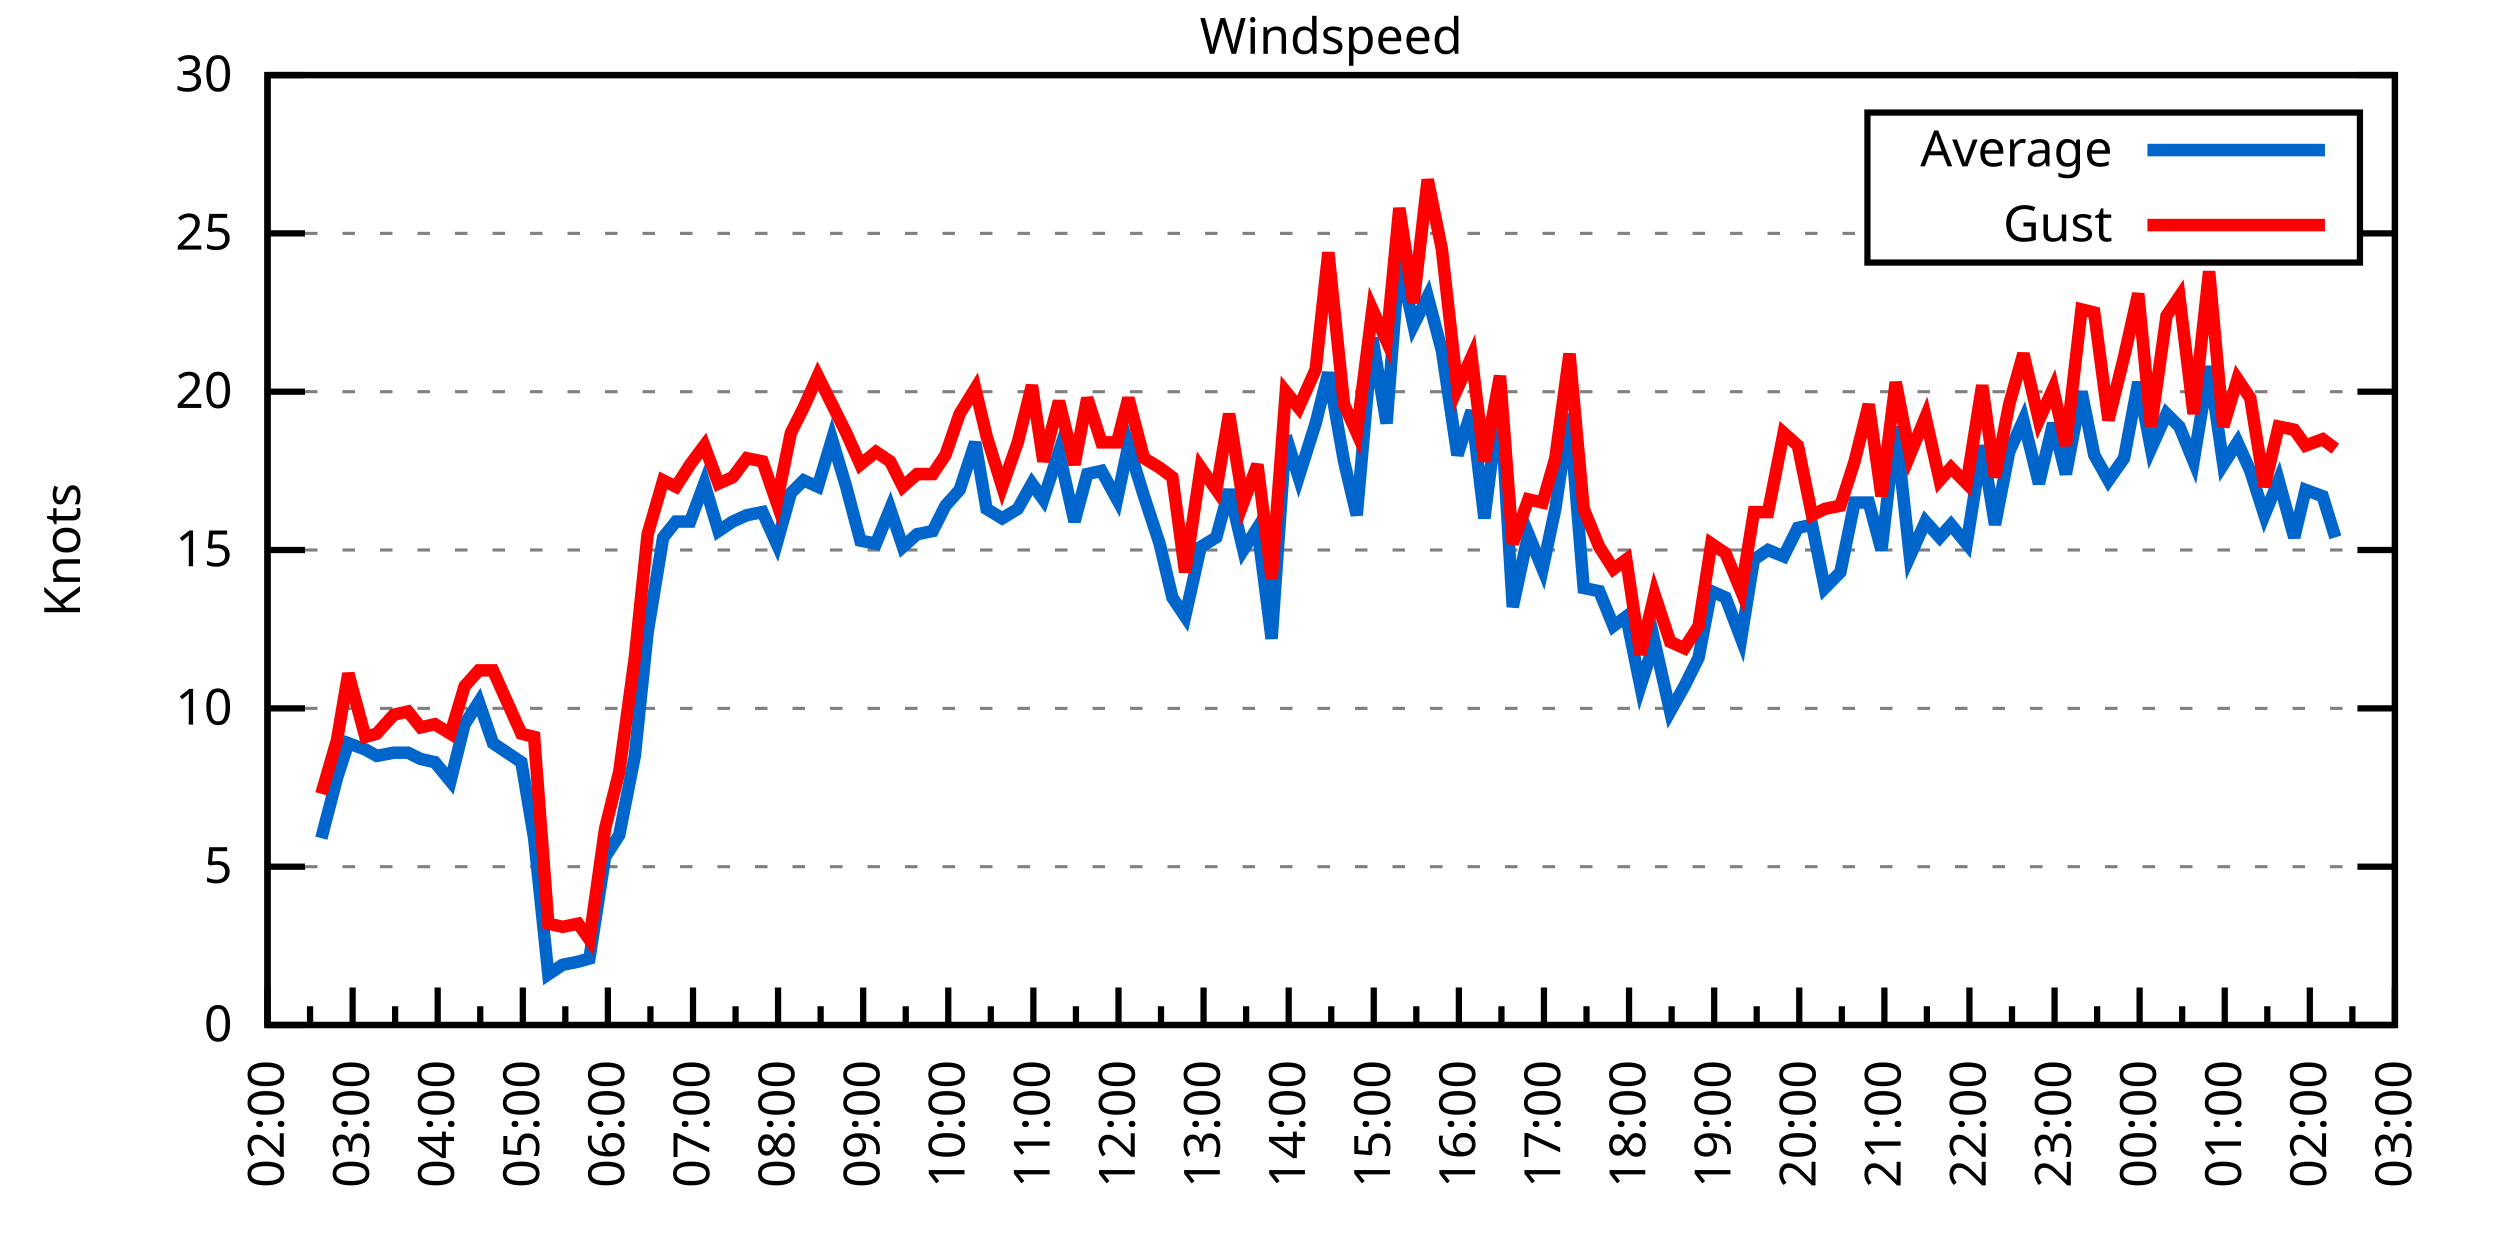
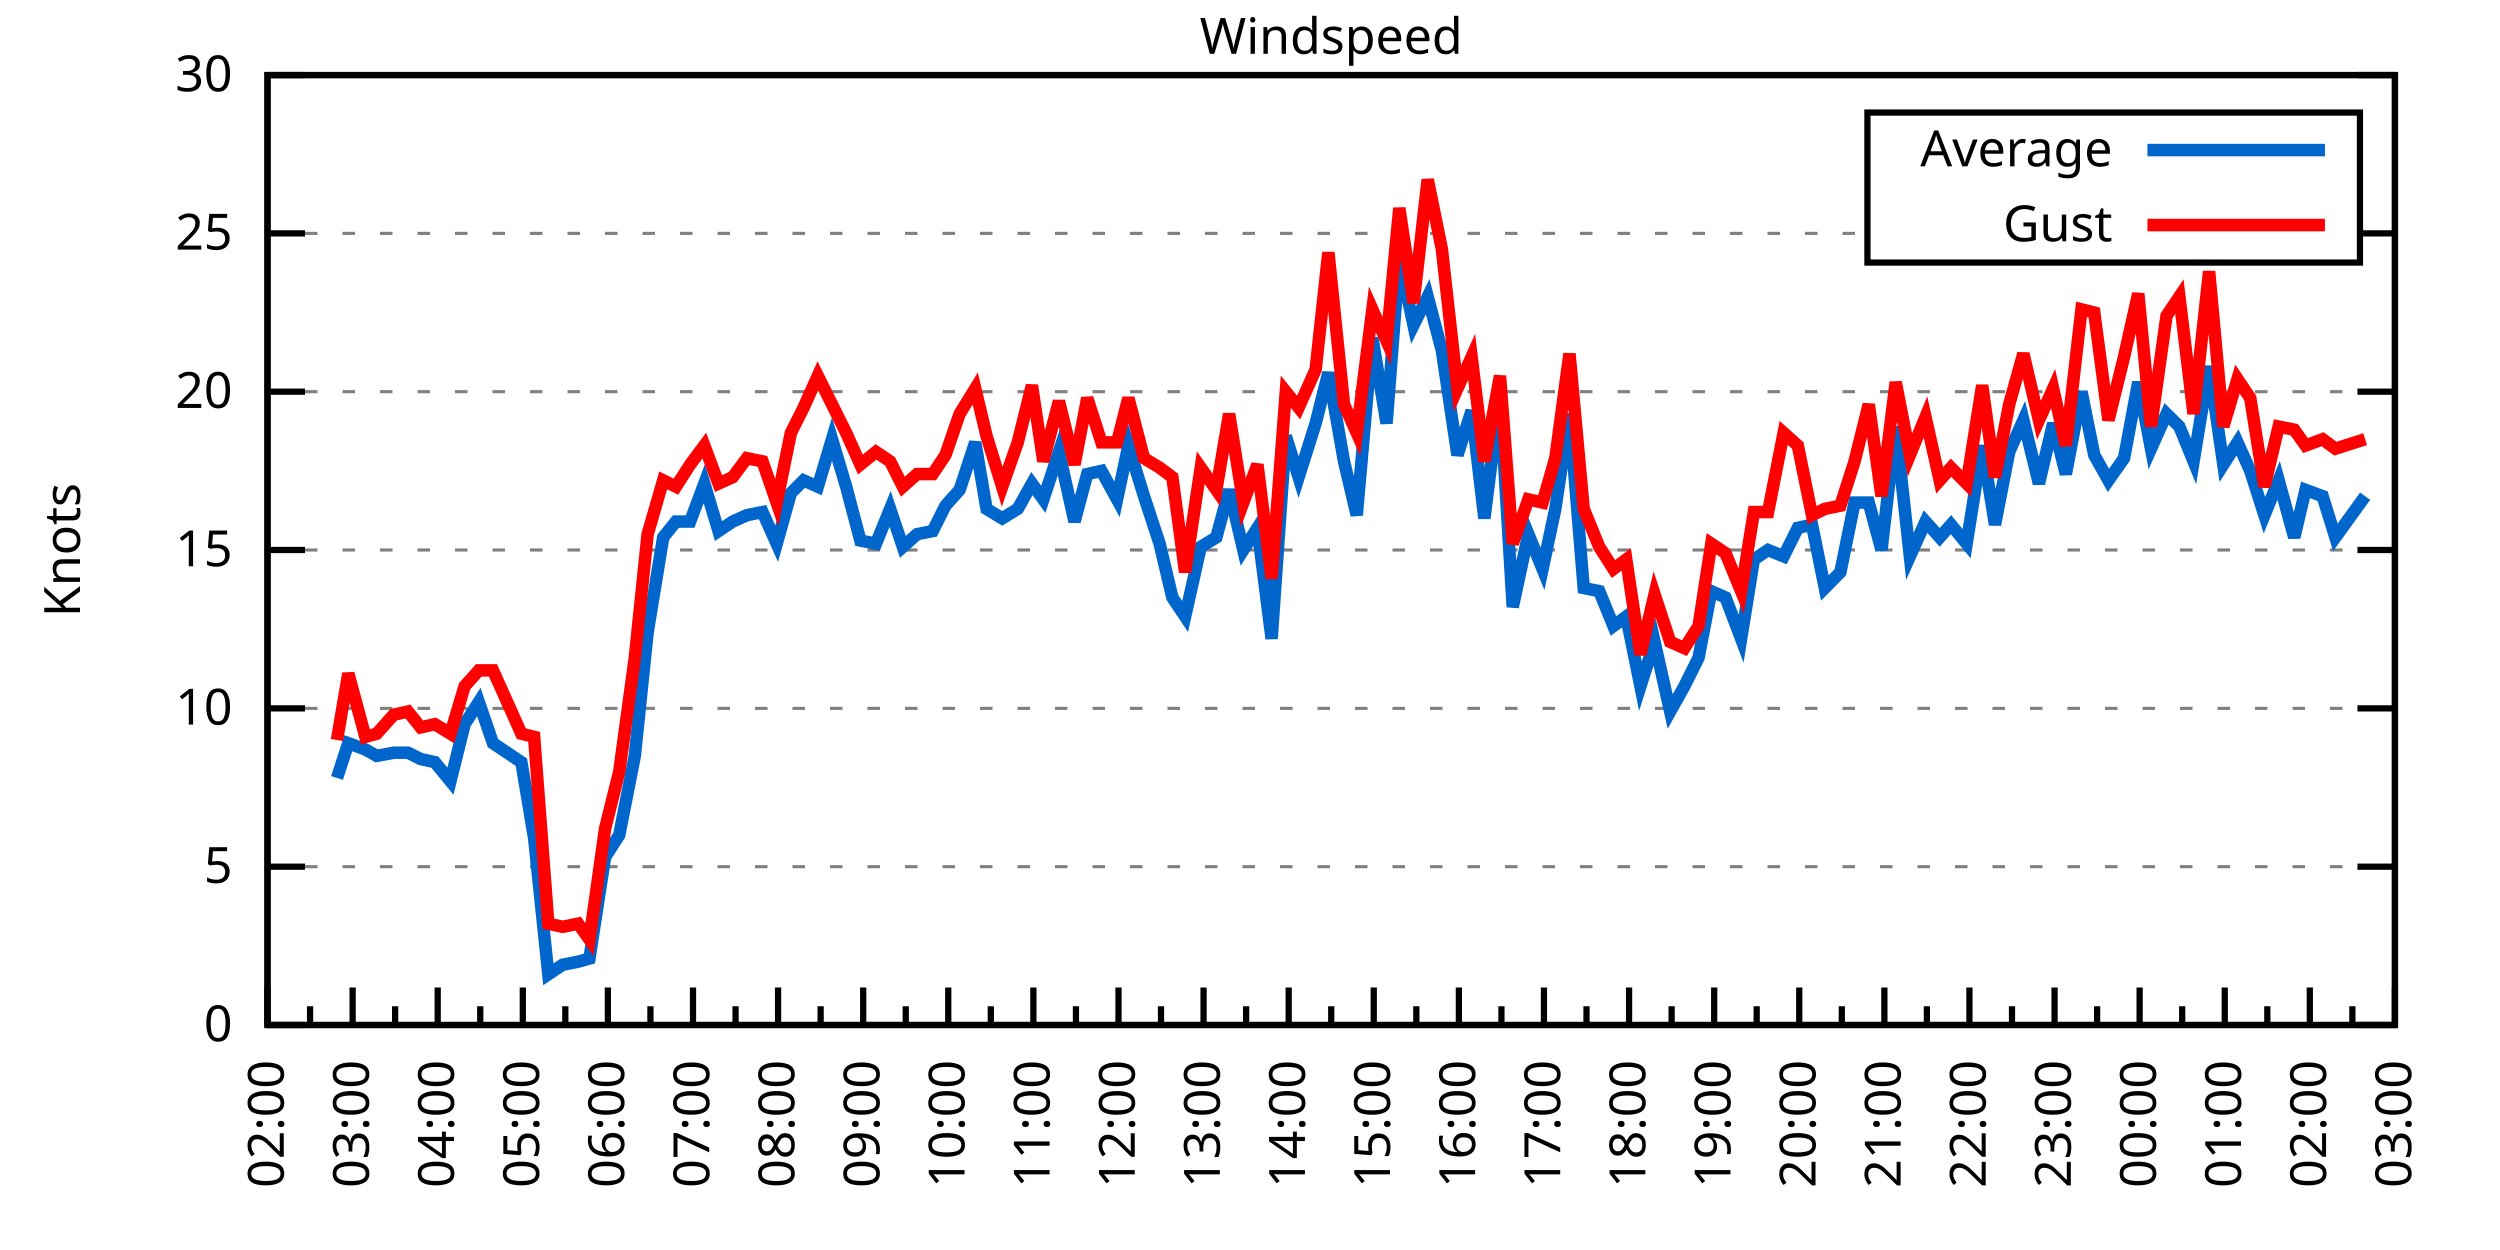
<svg xmlns="http://www.w3.org/2000/svg" xmlns:xlink="http://www.w3.org/1999/xlink" width="400" height="200" viewBox="0 0 400 200">
  <g id="gnuplot_canvas">
    <rect x="0" y="0" width="400" height="200" fill="none" />
    <defs>
      <circle id="gpDot" r="0.5" stroke-width="0.5" stroke="currentColor" />
      <path id="gpPt0" stroke-width="0.333" stroke="currentColor" d="M-1,0 h2 M0,-1 v2" />
      <path id="gpPt1" stroke-width="0.333" stroke="currentColor" d="M-1,-1 L1,1 M1,-1 L-1,1" />
      <path id="gpPt2" stroke-width="0.333" stroke="currentColor" d="M-1,0 L1,0 M0,-1 L0,1 M-1,-1 L1,1 M-1,1 L1,-1" />
      <rect id="gpPt3" stroke-width="0.333" stroke="currentColor" x="-1" y="-1" width="2" height="2" />
      <rect id="gpPt4" stroke-width="0.333" stroke="currentColor" fill="currentColor" x="-1" y="-1" width="2" height="2" />
      <circle id="gpPt5" stroke-width="0.333" stroke="currentColor" cx="0" cy="0" r="1" />
      <use xlink:href="#gpPt5" id="gpPt6" fill="currentColor" stroke="none" />
      <path id="gpPt7" stroke-width="0.333" stroke="currentColor" d="M0,-1.33 L-1.33,0.67 L1.33,0.67 z" />
      <use xlink:href="#gpPt7" id="gpPt8" fill="currentColor" stroke="none" />
      <use xlink:href="#gpPt7" id="gpPt9" stroke="currentColor" transform="rotate(180)" />
      <use xlink:href="#gpPt9" id="gpPt10" fill="currentColor" stroke="none" />
      <use xlink:href="#gpPt3" id="gpPt11" stroke="currentColor" transform="rotate(45)" />
      <use xlink:href="#gpPt11" id="gpPt12" fill="currentColor" stroke="none" />
      <path id="gpPt13" stroke-width="0.333" stroke="currentColor" d="M0,1.330 L1.265,0.411 L0.782,-1.067 L-0.782,-1.076 L-1.265,0.411 z" />
      <use xlink:href="#gpPt13" id="gpPt14" fill="currentColor" stroke="none" />
      <filter id="textbox" filterUnits="objectBoundingBox" x="0" y="0" height="1" width="1">
        <feFlood flood-color="white" flood-opacity="1" result="bgnd" />
        <feComposite in="SourceGraphic" in2="bgnd" operator="atop" />
      </filter>
      <filter id="greybox" filterUnits="objectBoundingBox" x="0" y="0" height="1" width="1">
        <feFlood flood-color="lightgrey" flood-opacity="1" result="grey" />
        <feComposite in="SourceGraphic" in2="grey" operator="atop" />
      </filter>
    </defs>
    <g fill="none" color="white" stroke="currentColor" stroke-width="1.00" stroke-linecap="butt" stroke-linejoin="miter">
</g>
    <g fill="none" color="black" stroke="currentColor" stroke-width="1.00" stroke-linecap="butt" stroke-linejoin="miter">
      <g stroke="none" shape-rendering="crispEdges">
        <polygon fill="rgb(255, 255, 255)" points="42.80,164.00 383.18,164.00 383.18,12.02 42.80,12.02 " />
      </g>
    </g>
    <g fill="none" color="black" stroke="currentColor" stroke-width="1.00" stroke-linecap="butt" stroke-linejoin="miter">
</g>
    <g fill="none" color="black" stroke="black" stroke-width="0.50" stroke-linecap="butt" stroke-linejoin="miter">
</g>
    <g fill="none" color="gray" stroke="currentColor" stroke-width="0.50" stroke-linecap="butt" stroke-linejoin="miter">
      <path stroke="gray" stroke-dasharray="2,4" class="gridline" d="M42.80,164.00 L383.19,164.00  " />
    </g>
    <g fill="none" color="gray" stroke="gray" stroke-width="1.00" stroke-linecap="butt" stroke-linejoin="miter">
</g>
    <g fill="none" color="black" stroke="currentColor" stroke-width="1.00" stroke-linecap="butt" stroke-linejoin="miter">
      <path stroke="black" d="M42.80,164.00 L48.80,164.00 M383.19,164.00 L377.19,164.00  " />
      <g transform="translate(37.20,166.60)" stroke="none" fill="black" font-family="Sans" font-size="8.00" text-anchor="end">
        <text>
          <tspan font-family="Sans"> 0</tspan>
        </text>
      </g>
    </g>
    <g fill="none" color="black" stroke="currentColor" stroke-width="1.00" stroke-linecap="butt" stroke-linejoin="miter">
</g>
    <g fill="none" color="black" stroke="black" stroke-width="0.50" stroke-linecap="butt" stroke-linejoin="miter">
</g>
    <g fill="none" color="gray" stroke="currentColor" stroke-width="0.50" stroke-linecap="butt" stroke-linejoin="miter">
      <path stroke="gray" stroke-dasharray="2,4" class="gridline" d="M42.80,138.67 L383.19,138.67  " />
    </g>
    <g fill="none" color="gray" stroke="gray" stroke-width="1.00" stroke-linecap="butt" stroke-linejoin="miter">
</g>
    <g fill="none" color="black" stroke="currentColor" stroke-width="1.00" stroke-linecap="butt" stroke-linejoin="miter">
      <path stroke="black" d="M42.80,138.67 L48.80,138.67 M383.19,138.67 L377.19,138.67  " />
      <g transform="translate(37.20,141.27)" stroke="none" fill="black" font-family="Sans" font-size="8.00" text-anchor="end">
        <text>
          <tspan font-family="Sans"> 5</tspan>
        </text>
      </g>
    </g>
    <g fill="none" color="black" stroke="currentColor" stroke-width="1.00" stroke-linecap="butt" stroke-linejoin="miter">
</g>
    <g fill="none" color="black" stroke="black" stroke-width="0.50" stroke-linecap="butt" stroke-linejoin="miter">
</g>
    <g fill="none" color="gray" stroke="currentColor" stroke-width="0.50" stroke-linecap="butt" stroke-linejoin="miter">
      <path stroke="gray" stroke-dasharray="2,4" class="gridline" d="M42.80,113.34 L383.19,113.34  " />
    </g>
    <g fill="none" color="gray" stroke="gray" stroke-width="1.00" stroke-linecap="butt" stroke-linejoin="miter">
</g>
    <g fill="none" color="black" stroke="currentColor" stroke-width="1.00" stroke-linecap="butt" stroke-linejoin="miter">
      <path stroke="black" d="M42.80,113.34 L48.80,113.34 M383.19,113.34 L377.19,113.34  " />
      <g transform="translate(37.20,115.94)" stroke="none" fill="black" font-family="Sans" font-size="8.00" text-anchor="end">
        <text>
          <tspan font-family="Sans"> 10</tspan>
        </text>
      </g>
    </g>
    <g fill="none" color="black" stroke="currentColor" stroke-width="1.00" stroke-linecap="butt" stroke-linejoin="miter">
</g>
    <g fill="none" color="black" stroke="black" stroke-width="0.50" stroke-linecap="butt" stroke-linejoin="miter">
</g>
    <g fill="none" color="gray" stroke="currentColor" stroke-width="0.50" stroke-linecap="butt" stroke-linejoin="miter">
      <path stroke="gray" stroke-dasharray="2,4" class="gridline" d="M42.80,88.00 L383.19,88.00  " />
    </g>
    <g fill="none" color="gray" stroke="gray" stroke-width="1.00" stroke-linecap="butt" stroke-linejoin="miter">
</g>
    <g fill="none" color="black" stroke="currentColor" stroke-width="1.00" stroke-linecap="butt" stroke-linejoin="miter">
      <path stroke="black" d="M42.80,88.00 L48.80,88.00 M383.19,88.00 L377.19,88.00  " />
      <g transform="translate(37.20,90.60)" stroke="none" fill="black" font-family="Sans" font-size="8.00" text-anchor="end">
        <text>
          <tspan font-family="Sans"> 15</tspan>
        </text>
      </g>
    </g>
    <g fill="none" color="black" stroke="currentColor" stroke-width="1.00" stroke-linecap="butt" stroke-linejoin="miter">
</g>
    <g fill="none" color="black" stroke="black" stroke-width="0.50" stroke-linecap="butt" stroke-linejoin="miter">
</g>
    <g fill="none" color="gray" stroke="currentColor" stroke-width="0.50" stroke-linecap="butt" stroke-linejoin="miter">
      <path stroke="gray" stroke-dasharray="2,4" class="gridline" d="M42.80,62.67 L383.19,62.67  " />
    </g>
    <g fill="none" color="gray" stroke="gray" stroke-width="1.00" stroke-linecap="butt" stroke-linejoin="miter">
</g>
    <g fill="none" color="black" stroke="currentColor" stroke-width="1.00" stroke-linecap="butt" stroke-linejoin="miter">
      <path stroke="black" d="M42.80,62.67 L48.80,62.67 M383.19,62.67 L377.19,62.67  " />
      <g transform="translate(37.20,65.27)" stroke="none" fill="black" font-family="Sans" font-size="8.00" text-anchor="end">
        <text>
          <tspan font-family="Sans"> 20</tspan>
        </text>
      </g>
    </g>
    <g fill="none" color="black" stroke="currentColor" stroke-width="1.00" stroke-linecap="butt" stroke-linejoin="miter">
</g>
    <g fill="none" color="black" stroke="black" stroke-width="0.50" stroke-linecap="butt" stroke-linejoin="miter">
</g>
    <g fill="none" color="gray" stroke="currentColor" stroke-width="0.50" stroke-linecap="butt" stroke-linejoin="miter">
      <path stroke="gray" stroke-dasharray="2,4" class="gridline" d="M42.80,37.34 L298.79,37.34 M377.59,37.34 L383.19,37.34  " />
    </g>
    <g fill="none" color="gray" stroke="gray" stroke-width="1.00" stroke-linecap="butt" stroke-linejoin="miter">
</g>
    <g fill="none" color="black" stroke="currentColor" stroke-width="1.00" stroke-linecap="butt" stroke-linejoin="miter">
      <path stroke="black" d="M42.80,37.34 L48.80,37.34 M383.19,37.34 L377.19,37.34  " />
      <g transform="translate(37.20,39.94)" stroke="none" fill="black" font-family="Sans" font-size="8.00" text-anchor="end">
        <text>
          <tspan font-family="Sans"> 25</tspan>
        </text>
      </g>
    </g>
    <g fill="none" color="black" stroke="currentColor" stroke-width="1.00" stroke-linecap="butt" stroke-linejoin="miter">
</g>
    <g fill="none" color="black" stroke="black" stroke-width="0.50" stroke-linecap="butt" stroke-linejoin="miter">
</g>
    <g fill="none" color="gray" stroke="currentColor" stroke-width="0.50" stroke-linecap="butt" stroke-linejoin="miter">
      <path stroke="gray" stroke-dasharray="2,4" class="gridline" d="M42.80,12.01 L383.19,12.01  " />
    </g>
    <g fill="none" color="gray" stroke="gray" stroke-width="1.00" stroke-linecap="butt" stroke-linejoin="miter">
</g>
    <g fill="none" color="black" stroke="currentColor" stroke-width="1.00" stroke-linecap="butt" stroke-linejoin="miter">
      <path stroke="black" d="M42.80,12.01 L48.80,12.01 M383.19,12.01 L377.19,12.01  " />
      <g transform="translate(37.20,14.61)" stroke="none" fill="black" font-family="Sans" font-size="8.00" text-anchor="end">
        <text>
          <tspan font-family="Sans"> 30</tspan>
        </text>
      </g>
    </g>
    <g fill="none" color="black" stroke="currentColor" stroke-width="1.00" stroke-linecap="butt" stroke-linejoin="miter">
      <path stroke="black" d="M42.80,164.00 L42.80,158.00  " />
      <g transform="translate(45.40,169.60) rotate(270)" stroke="none" fill="black" font-family="Sans" font-size="8.00" text-anchor="end">
        <text>
          <tspan font-family="Sans">02:00</tspan>
        </text>
      </g>
    </g>
    <g fill="none" color="black" stroke="currentColor" stroke-width="1.00" stroke-linecap="butt" stroke-linejoin="miter">
      <path stroke="black" d="M49.61,164.00 L49.61,161.00 M56.42,164.00 L56.42,158.00  " />
      <g transform="translate(59.02,169.60) rotate(270)" stroke="none" fill="black" font-family="Sans" font-size="8.00" text-anchor="end">
        <text>
          <tspan font-family="Sans">03:00</tspan>
        </text>
      </g>
    </g>
    <g fill="none" color="black" stroke="currentColor" stroke-width="1.00" stroke-linecap="butt" stroke-linejoin="miter">
      <path stroke="black" d="M63.22,164.00 L63.22,161.00 M70.03,164.00 L70.03,158.00  " />
      <g transform="translate(72.63,169.60) rotate(270)" stroke="none" fill="black" font-family="Sans" font-size="8.00" text-anchor="end">
        <text>
          <tspan font-family="Sans">04:00</tspan>
        </text>
      </g>
    </g>
    <g fill="none" color="black" stroke="currentColor" stroke-width="1.00" stroke-linecap="butt" stroke-linejoin="miter">
      <path stroke="black" d="M76.84,164.00 L76.84,161.00 M83.65,164.00 L83.65,158.00  " />
      <g transform="translate(86.25,169.60) rotate(270)" stroke="none" fill="black" font-family="Sans" font-size="8.00" text-anchor="end">
        <text>
          <tspan font-family="Sans">05:00</tspan>
        </text>
      </g>
    </g>
    <g fill="none" color="black" stroke="currentColor" stroke-width="1.00" stroke-linecap="butt" stroke-linejoin="miter">
      <path stroke="black" d="M90.45,164.00 L90.45,161.00 M97.26,164.00 L97.26,158.00  " />
      <g transform="translate(99.86,169.60) rotate(270)" stroke="none" fill="black" font-family="Sans" font-size="8.00" text-anchor="end">
        <text>
          <tspan font-family="Sans">06:00</tspan>
        </text>
      </g>
    </g>
    <g fill="none" color="black" stroke="currentColor" stroke-width="1.00" stroke-linecap="butt" stroke-linejoin="miter">
      <path stroke="black" d="M104.07,164.00 L104.07,161.00 M110.88,164.00 L110.88,158.00  " />
      <g transform="translate(113.48,169.60) rotate(270)" stroke="none" fill="black" font-family="Sans" font-size="8.00" text-anchor="end">
        <text>
          <tspan font-family="Sans">07:00</tspan>
        </text>
      </g>
    </g>
    <g fill="none" color="black" stroke="currentColor" stroke-width="1.00" stroke-linecap="butt" stroke-linejoin="miter">
      <path stroke="black" d="M117.69,164.00 L117.69,161.00 M124.49,164.00 L124.49,158.00  " />
      <g transform="translate(127.09,169.60) rotate(270)" stroke="none" fill="black" font-family="Sans" font-size="8.00" text-anchor="end">
        <text>
          <tspan font-family="Sans">08:00</tspan>
        </text>
      </g>
    </g>
    <g fill="none" color="black" stroke="currentColor" stroke-width="1.00" stroke-linecap="butt" stroke-linejoin="miter">
      <path stroke="black" d="M131.30,164.00 L131.30,161.00 M138.11,164.00 L138.11,158.00  " />
      <g transform="translate(140.71,169.60) rotate(270)" stroke="none" fill="black" font-family="Sans" font-size="8.00" text-anchor="end">
        <text>
          <tspan font-family="Sans">09:00</tspan>
        </text>
      </g>
    </g>
    <g fill="none" color="black" stroke="currentColor" stroke-width="1.00" stroke-linecap="butt" stroke-linejoin="miter">
      <path stroke="black" d="M144.92,164.00 L144.92,161.00 M151.72,164.00 L151.72,158.00  " />
      <g transform="translate(154.32,169.60) rotate(270)" stroke="none" fill="black" font-family="Sans" font-size="8.00" text-anchor="end">
        <text>
          <tspan font-family="Sans">10:00</tspan>
        </text>
      </g>
    </g>
    <g fill="none" color="black" stroke="currentColor" stroke-width="1.00" stroke-linecap="butt" stroke-linejoin="miter">
      <path stroke="black" d="M158.53,164.00 L158.53,161.00 M165.34,164.00 L165.34,158.00  " />
      <g transform="translate(167.94,169.60) rotate(270)" stroke="none" fill="black" font-family="Sans" font-size="8.00" text-anchor="end">
        <text>
          <tspan font-family="Sans">11:00</tspan>
        </text>
      </g>
    </g>
    <g fill="none" color="black" stroke="currentColor" stroke-width="1.00" stroke-linecap="butt" stroke-linejoin="miter">
      <path stroke="black" d="M172.15,164.00 L172.15,161.00 M178.96,164.00 L178.96,158.00  " />
      <g transform="translate(181.56,169.60) rotate(270)" stroke="none" fill="black" font-family="Sans" font-size="8.00" text-anchor="end">
        <text>
          <tspan font-family="Sans">12:00</tspan>
        </text>
      </g>
    </g>
    <g fill="none" color="black" stroke="currentColor" stroke-width="1.00" stroke-linecap="butt" stroke-linejoin="miter">
      <path stroke="black" d="M185.76,164.00 L185.76,161.00 M192.57,164.00 L192.57,158.00  " />
      <g transform="translate(195.17,169.60) rotate(270)" stroke="none" fill="black" font-family="Sans" font-size="8.00" text-anchor="end">
        <text>
          <tspan font-family="Sans">13:00</tspan>
        </text>
      </g>
    </g>
    <g fill="none" color="black" stroke="currentColor" stroke-width="1.00" stroke-linecap="butt" stroke-linejoin="miter">
      <path stroke="black" d="M199.38,164.00 L199.38,161.00 M206.19,164.00 L206.19,158.00  " />
      <g transform="translate(208.79,169.60) rotate(270)" stroke="none" fill="black" font-family="Sans" font-size="8.00" text-anchor="end">
        <text>
          <tspan font-family="Sans">14:00</tspan>
        </text>
      </g>
    </g>
    <g fill="none" color="black" stroke="currentColor" stroke-width="1.00" stroke-linecap="butt" stroke-linejoin="miter">
      <path stroke="black" d="M213.00,164.00 L213.00,161.00 M219.80,164.00 L219.80,158.00  " />
      <g transform="translate(222.40,169.60) rotate(270)" stroke="none" fill="black" font-family="Sans" font-size="8.00" text-anchor="end">
        <text>
          <tspan font-family="Sans">15:00</tspan>
        </text>
      </g>
    </g>
    <g fill="none" color="black" stroke="currentColor" stroke-width="1.00" stroke-linecap="butt" stroke-linejoin="miter">
      <path stroke="black" d="M226.61,164.00 L226.61,161.00 M233.42,164.00 L233.42,158.00  " />
      <g transform="translate(236.02,169.60) rotate(270)" stroke="none" fill="black" font-family="Sans" font-size="8.00" text-anchor="end">
        <text>
          <tspan font-family="Sans">16:00</tspan>
        </text>
      </g>
    </g>
    <g fill="none" color="black" stroke="currentColor" stroke-width="1.00" stroke-linecap="butt" stroke-linejoin="miter">
      <path stroke="black" d="M240.23,164.00 L240.23,161.00 M247.03,164.00 L247.03,158.00  " />
      <g transform="translate(249.63,169.60) rotate(270)" stroke="none" fill="black" font-family="Sans" font-size="8.00" text-anchor="end">
        <text>
          <tspan font-family="Sans">17:00</tspan>
        </text>
      </g>
    </g>
    <g fill="none" color="black" stroke="currentColor" stroke-width="1.00" stroke-linecap="butt" stroke-linejoin="miter">
      <path stroke="black" d="M253.84,164.00 L253.84,161.00 M260.65,164.00 L260.65,158.00  " />
      <g transform="translate(263.25,169.60) rotate(270)" stroke="none" fill="black" font-family="Sans" font-size="8.00" text-anchor="end">
        <text>
          <tspan font-family="Sans">18:00</tspan>
        </text>
      </g>
    </g>
    <g fill="none" color="black" stroke="currentColor" stroke-width="1.00" stroke-linecap="butt" stroke-linejoin="miter">
      <path stroke="black" d="M267.46,164.00 L267.46,161.00 M274.27,164.00 L274.27,158.00  " />
      <g transform="translate(276.87,169.60) rotate(270)" stroke="none" fill="black" font-family="Sans" font-size="8.00" text-anchor="end">
        <text>
          <tspan font-family="Sans">19:00</tspan>
        </text>
      </g>
    </g>
    <g fill="none" color="black" stroke="currentColor" stroke-width="1.00" stroke-linecap="butt" stroke-linejoin="miter">
      <path stroke="black" d="M281.07,164.00 L281.07,161.00 M287.88,164.00 L287.88,158.00  " />
      <g transform="translate(290.48,169.60) rotate(270)" stroke="none" fill="black" font-family="Sans" font-size="8.00" text-anchor="end">
        <text>
          <tspan font-family="Sans">20:00</tspan>
        </text>
      </g>
    </g>
    <g fill="none" color="black" stroke="currentColor" stroke-width="1.00" stroke-linecap="butt" stroke-linejoin="miter">
      <path stroke="black" d="M294.69,164.00 L294.69,161.00 M301.50,164.00 L301.50,158.00  " />
      <g transform="translate(304.10,169.60) rotate(270)" stroke="none" fill="black" font-family="Sans" font-size="8.00" text-anchor="end">
        <text>
          <tspan font-family="Sans">21:00</tspan>
        </text>
      </g>
    </g>
    <g fill="none" color="black" stroke="currentColor" stroke-width="1.00" stroke-linecap="butt" stroke-linejoin="miter">
      <path stroke="black" d="M308.30,164.00 L308.30,161.00 M315.11,164.00 L315.11,158.00  " />
      <g transform="translate(317.71,169.60) rotate(270)" stroke="none" fill="black" font-family="Sans" font-size="8.00" text-anchor="end">
        <text>
          <tspan font-family="Sans">22:00</tspan>
        </text>
      </g>
    </g>
    <g fill="none" color="black" stroke="currentColor" stroke-width="1.00" stroke-linecap="butt" stroke-linejoin="miter">
      <path stroke="black" d="M321.92,164.00 L321.92,161.00 M328.73,164.00 L328.73,158.00  " />
      <g transform="translate(331.33,169.60) rotate(270)" stroke="none" fill="black" font-family="Sans" font-size="8.00" text-anchor="end">
        <text>
          <tspan font-family="Sans">23:00</tspan>
        </text>
      </g>
    </g>
    <g fill="none" color="black" stroke="currentColor" stroke-width="1.00" stroke-linecap="butt" stroke-linejoin="miter">
      <path stroke="black" d="M335.54,164.00 L335.54,161.00 M342.34,164.00 L342.34,158.00  " />
      <g transform="translate(344.94,169.60) rotate(270)" stroke="none" fill="black" font-family="Sans" font-size="8.00" text-anchor="end">
        <text>
          <tspan font-family="Sans">00:00</tspan>
        </text>
      </g>
    </g>
    <g fill="none" color="black" stroke="currentColor" stroke-width="1.00" stroke-linecap="butt" stroke-linejoin="miter">
      <path stroke="black" d="M349.15,164.00 L349.15,161.00 M355.96,164.00 L355.96,158.00  " />
      <g transform="translate(358.56,169.60) rotate(270)" stroke="none" fill="black" font-family="Sans" font-size="8.00" text-anchor="end">
        <text>
          <tspan font-family="Sans">01:00</tspan>
        </text>
      </g>
    </g>
    <g fill="none" color="black" stroke="currentColor" stroke-width="1.00" stroke-linecap="butt" stroke-linejoin="miter">
      <path stroke="black" d="M362.77,164.00 L362.77,161.00 M369.57,164.00 L369.57,158.00  " />
      <g transform="translate(372.17,169.60) rotate(270)" stroke="none" fill="black" font-family="Sans" font-size="8.00" text-anchor="end">
        <text>
          <tspan font-family="Sans">02:00</tspan>
        </text>
      </g>
    </g>
    <g fill="none" color="black" stroke="currentColor" stroke-width="1.00" stroke-linecap="butt" stroke-linejoin="miter">
      <path stroke="black" d="M376.38,164.00 L376.38,161.00 M383.19,164.00 L383.19,158.00  " />
      <g transform="translate(385.79,169.60) rotate(270)" stroke="none" fill="black" font-family="Sans" font-size="8.00" text-anchor="end">
        <text>
          <tspan font-family="Sans">03:00</tspan>
        </text>
      </g>
    </g>
    <g fill="none" color="black" stroke="currentColor" stroke-width="1.00" stroke-linecap="butt" stroke-linejoin="miter">
</g>
    <g fill="none" color="black" stroke="currentColor" stroke-width="1.00" stroke-linecap="butt" stroke-linejoin="miter">
      <path stroke="black" d="M42.80,12.01 L42.80,164.00 L383.19,164.00 L383.19,12.01 L42.80,12.01 Z  " />
    </g>
    <g fill="none" color="black" stroke="currentColor" stroke-width="1.00" stroke-linecap="butt" stroke-linejoin="miter">
      <g transform="translate(12.80,88.01) rotate(270)" stroke="none" fill="black" font-family="Sans" font-size="8.00" text-anchor="middle">
        <text>
          <tspan font-family="Sans">Knots</tspan>
        </text>
      </g>
    </g>
    <g fill="none" color="black" stroke="currentColor" stroke-width="1.00" stroke-linecap="butt" stroke-linejoin="miter">
</g>
    <g fill="none" color="black" stroke="currentColor" stroke-width="1.00" stroke-linecap="butt" stroke-linejoin="miter">
      <path stroke="black" d="M298.79,42.01 L298.79,18.01 L377.59,18.01 L377.59,42.01 L298.79,42.01 Z  " />
    </g>
    <g id="Windspeed_plot_1">
      <g fill="none" color="white" stroke="black" stroke-width="2.00" stroke-linecap="butt" stroke-linejoin="miter">
</g>
      <g fill="none" color="black" stroke="currentColor" stroke-width="2.00" stroke-linecap="butt" stroke-linejoin="miter">
        <g transform="translate(337.99,26.61)" stroke="none" fill="black" font-family="Sans" font-size="8.00" text-anchor="end">
          <text>
            <tspan font-family="Sans">Average</tspan>
          </text>
        </g>
      </g>
      <g fill="none" color="black" stroke="currentColor" stroke-width="2.00" stroke-linecap="butt" stroke-linejoin="miter">
-         <path stroke="rgb(  0, 102, 204)" d="M343.59,24.01 L371.99,24.01 M51.42,134.11 L53.92,124.48 L55.73,118.91 L58.46,119.92 L60.27,120.94 L63.00,120.43   L65.27,120.43 L67.31,121.44 L69.58,121.95 L72.07,124.99 L74.34,115.87 L76.61,112.32 L78.88,118.91 L83.42,121.95   L85.46,134.11 L87.73,155.89 L90.00,154.37 L92.50,153.87 L94.31,153.36 L96.81,137.15 L99.08,133.60 L101.57,120.94   L103.62,101.18 L106.11,85.98 L108.15,83.45 L110.42,83.45 L112.69,77.37 L114.96,84.97 L117.23,83.45 L119.50,82.43   L122.00,81.93 L124.27,86.99 L126.54,78.89 L128.58,76.86 L130.85,77.87 L133.12,70.27 L135.39,77.87 L137.66,86.49   L140.15,86.99 L142.42,81.42 L144.46,87.50 L146.73,85.47 L149.23,84.97 L151.27,80.91 L153.54,78.38 L156.04,70.78   L157.85,81.42 L160.35,82.94 L162.84,81.42 L165.11,77.37 L166.93,79.90 L169.43,72.30 L171.92,83.45 L173.96,75.85   L176.23,75.34 L178.73,79.90 L180.54,71.29 L183.04,79.39 L185.54,86.99 L187.58,95.60 L189.62,98.64 L192.12,87.50   L194.61,85.98 L196.66,78.38 L198.93,88.00 L201.19,84.46 L203.46,102.19 L205.73,69.77 L207.78,76.35 L210.50,67.74   L212.54,59.63 L215.04,73.82 L217.08,82.43 L219.58,54.06 L221.85,67.74 L223.89,41.39 L226.16,52.03 L228.43,47.47   L230.70,56.09 L233.19,72.81 L235.46,65.71 L237.50,82.94 L240.00,63.18 L242.04,97.12 L244.54,85.47 L246.81,91.04   L248.85,81.42 L251.12,66.22 L253.39,94.08 L255.88,94.59 L258.15,100.16 L260.20,98.64 L262.47,109.79 L264.73,102.70   L267.23,113.84 L269.50,109.79 L271.77,105.23 L273.81,94.59 L276.08,95.60 L278.58,102.19 L280.62,89.52 L282.89,88.00   L285.38,89.02 L287.65,84.46 L289.92,83.95 L291.97,94.08 L294.46,91.55 L296.73,80.41 L299.00,80.41 L301.04,88.00   L303.31,68.25 L305.58,89.02 L308.08,83.45 L310.35,85.98 L312.16,83.95 L314.66,86.99 L317.15,71.29 L319.20,83.95   L321.47,72.30 L323.74,67.23 L326.23,77.37 L328.50,67.74 L330.54,75.85 L333.04,62.67 L335.08,72.81 L337.35,76.86   L339.85,73.31 L342.12,61.15 L344.16,71.79 L346.65,66.22 L348.70,68.25 L350.97,73.82 L353.46,58.62 L355.73,74.33   L358.00,70.78 L360.04,75.34 L362.31,82.43 L364.58,76.86 L367.08,85.98 L368.89,78.38 L371.62,79.39 L373.66,85.98    " />
+         <path stroke="rgb(  0, 102, 204)" d="M343.59,24.01 L371.99,24.01 M53.92,124.48 L55.73,118.91 L58.46,119.92 L60.27,120.94 L63.00,120.43 L65.27,120.43   L67.31,121.44 L69.58,121.95 L72.07,124.99 L74.34,115.87 L76.61,112.32 L78.88,118.91 L83.42,121.95 L85.46,134.11   L87.73,155.89 L90.00,154.37 L92.50,153.87 L94.31,153.36 L96.81,137.15 L99.08,133.60 L101.57,120.94 L103.62,101.18   L106.11,85.98 L108.15,83.45 L110.42,83.45 L112.69,77.37 L114.96,84.97 L117.23,83.45 L119.50,82.43 L122.00,81.93   L124.27,86.99 L126.54,78.89 L128.58,76.86 L130.85,77.87 L133.12,70.27 L135.39,77.87 L137.66,86.49 L140.15,86.99   L142.42,81.42 L144.46,87.50 L146.73,85.47 L149.23,84.97 L151.27,80.91 L153.54,78.38 L156.04,70.78 L157.85,81.42   L160.35,82.94 L162.84,81.42 L165.11,77.37 L166.93,79.90 L169.43,72.30 L171.92,83.45 L173.96,75.85 L176.23,75.34   L178.73,79.90 L180.54,71.29 L183.04,79.39 L185.54,86.99 L187.58,95.60 L189.62,98.64 L192.12,87.50 L194.61,85.98   L196.66,78.38 L198.93,88.00 L201.19,84.46 L203.46,102.19 L205.73,69.77 L207.78,76.35 L210.50,67.74 L212.54,59.63   L215.04,73.82 L217.08,82.43 L219.58,54.06 L221.85,67.74 L223.89,41.39 L226.16,52.03 L228.43,47.47 L230.70,56.09   L233.19,72.81 L235.46,65.71 L237.50,82.94 L240.00,63.18 L242.04,97.12 L244.54,85.47 L246.81,91.04 L248.85,81.42   L251.12,66.22 L253.39,94.08 L255.88,94.59 L258.15,100.16 L260.20,98.64 L262.47,109.79 L264.73,102.70 L267.23,113.84   L269.50,109.79 L271.77,105.23 L273.81,94.59 L276.08,95.60 L278.58,102.19 L280.62,89.52 L282.89,88.00 L285.38,89.02   L287.65,84.46 L289.92,83.95 L291.97,94.08 L294.46,91.55 L296.73,80.41 L299.00,80.41 L301.04,88.00 L303.31,68.25   L305.58,89.02 L308.08,83.45 L310.35,85.98 L312.16,83.95 L314.66,86.99 L317.15,71.29 L319.20,83.95 L321.47,72.30   L323.74,67.23 L326.23,77.37 L328.50,67.74 L330.54,75.85 L333.04,62.67 L335.08,72.81 L337.35,76.86 L339.85,73.31   L342.12,61.15 L344.16,71.79 L346.65,66.22 L348.70,68.25 L350.97,73.82 L353.46,58.62 L355.73,74.33 L358.00,70.78   L360.04,75.34 L362.31,82.43 L364.58,76.86 L367.08,85.98 L368.89,78.38 L371.62,79.39 L373.66,85.98 L378.42,79.39    " />
      </g>
    </g>
    <g id="Windspeed_plot_2">
      <g fill="none" color="black" stroke="currentColor" stroke-width="2.00" stroke-linecap="butt" stroke-linejoin="miter">
        <g transform="translate(337.99,38.61)" stroke="none" fill="black" font-family="Sans" font-size="8.00" text-anchor="end">
          <text>
            <tspan font-family="Sans">Gust</tspan>
          </text>
        </g>
      </g>
      <g fill="none" color="black" stroke="currentColor" stroke-width="2.00" stroke-linecap="butt" stroke-linejoin="miter">
-         <path stroke="rgb(255,   0,   0)" d="M343.59,36.01 L371.99,36.01 M51.42,127.02 L53.92,118.40 L55.73,107.76 L58.46,117.90 L60.27,117.39 L63.00,114.35   L65.27,113.84 L67.31,116.38 L69.58,115.87 L72.07,117.39 L74.34,109.79 L76.61,107.26 L78.88,107.26 L83.42,117.39   L85.46,117.90 L87.73,147.79 L90.00,148.29 L92.50,147.79 L94.31,150.32 L96.81,132.59 L99.08,123.47 L101.57,105.23   L103.62,85.47 L106.11,76.86 L108.15,77.87 L110.42,74.33 L112.69,71.29 L114.96,77.37 L117.23,76.35 L119.50,73.31   L122.00,73.82 L124.27,80.41 L126.54,69.26 L128.58,65.21 L130.85,60.14 L133.12,64.70 L135.39,69.26 L137.66,74.33   L140.15,72.30 L142.42,73.82 L144.46,77.87 L146.73,75.85 L149.23,75.85 L151.27,72.81 L153.54,66.22 L156.04,62.17   L157.85,69.77 L160.35,77.87 L162.84,70.78 L165.11,61.66 L166.93,73.82 L169.43,64.19 L171.92,74.33 L173.96,63.69   L176.23,70.78 L178.73,70.78 L180.54,63.69 L183.04,73.31 L185.54,74.83 L187.58,76.35 L189.62,91.55 L192.12,74.83   L194.61,78.38 L196.66,66.22 L198.93,80.41 L201.19,74.33 L203.46,92.56 L205.73,62.67 L207.78,65.21 L210.50,59.13   L212.54,40.38 L215.04,64.70 L217.08,69.26 L219.58,49.50 L221.85,54.57 L223.89,33.29 L226.16,48.49 L228.43,28.73   L230.70,39.87 L233.19,62.17 L235.46,57.10 L237.50,73.82 L240.00,60.14 L242.04,86.99 L244.54,79.90 L246.81,80.41   L248.85,73.31 L251.12,56.59 L253.39,81.42 L255.88,87.50 L258.15,91.04 L260.20,89.52 L262.47,104.72 L264.73,95.10   L267.23,102.70 L269.50,103.71 L271.77,100.16 L273.81,86.99 L276.08,88.51 L278.58,94.59 L280.62,81.93 L282.89,81.93   L285.38,69.26 L287.65,71.29 L289.92,82.43 L291.97,81.42 L294.46,80.91 L296.73,73.82 L299.00,64.70 L301.04,79.39   L303.31,61.15 L305.58,72.81 L308.08,66.73 L310.35,76.86 L312.16,74.83 L314.66,77.37 L317.15,61.66 L319.20,76.35   L321.47,64.70 L323.74,56.59 L326.23,67.23 L328.50,62.17 L330.54,71.29 L333.04,49.50 L335.08,50.01 L337.35,67.23   L339.85,57.10 L342.12,46.97 L344.16,68.25 L346.65,50.51 L348.70,47.47 L350.97,66.22 L353.46,43.42 L355.73,68.25   L358.00,60.65 L360.04,63.69 L362.31,77.87 L364.58,68.25 L367.08,68.75 L368.89,71.29 L371.62,70.27 L373.66,71.79    " />
+         <path stroke="rgb(255,   0,   0)" d="M343.59,36.01 L371.99,36.01 M53.92,118.40 L55.73,107.76 L58.46,117.90 L60.27,117.39 L63.00,114.35 L65.27,113.84   L67.31,116.38 L69.58,115.87 L72.07,117.39 L74.34,109.79 L76.61,107.26 L78.88,107.26 L83.42,117.39 L85.46,117.90   L87.73,147.79 L90.00,148.29 L92.50,147.79 L94.31,150.32 L96.81,132.59 L99.08,123.47 L101.57,105.23 L103.62,85.47   L106.11,76.86 L108.15,77.87 L110.42,74.33 L112.69,71.29 L114.96,77.37 L117.23,76.35 L119.50,73.31 L122.00,73.82   L124.27,80.41 L126.54,69.26 L128.58,65.21 L130.85,60.14 L133.12,64.70 L135.39,69.26 L137.66,74.33 L140.15,72.30   L142.42,73.82 L144.46,77.87 L146.73,75.85 L149.23,75.85 L151.27,72.81 L153.54,66.22 L156.04,62.17 L157.85,69.77   L160.35,77.87 L162.84,70.78 L165.11,61.66 L166.93,73.82 L169.43,64.19 L171.92,74.33 L173.96,63.69 L176.23,70.78   L178.73,70.78 L180.54,63.69 L183.04,73.31 L185.54,74.83 L187.58,76.35 L189.62,91.55 L192.12,74.83 L194.61,78.38   L196.66,66.22 L198.93,80.41 L201.19,74.33 L203.46,92.56 L205.73,62.67 L207.78,65.21 L210.50,59.13 L212.54,40.38   L215.04,64.70 L217.08,69.26 L219.58,49.50 L221.85,54.57 L223.89,33.29 L226.16,48.49 L228.43,28.73 L230.70,39.87   L233.19,62.17 L235.46,57.10 L237.50,73.82 L240.00,60.14 L242.04,86.99 L244.54,79.90 L246.81,80.41 L248.85,73.31   L251.12,56.59 L253.39,81.42 L255.88,87.50 L258.15,91.04 L260.20,89.52 L262.47,104.72 L264.73,95.10 L267.23,102.70   L269.50,103.71 L271.77,100.16 L273.81,86.99 L276.08,88.51 L278.58,94.59 L280.62,81.93 L282.89,81.93 L285.38,69.26   L287.65,71.29 L289.92,82.43 L291.97,81.42 L294.46,80.91 L296.73,73.82 L299.00,64.70 L301.04,79.39 L303.31,61.15   L305.58,72.81 L308.08,66.73 L310.35,76.86 L312.16,74.83 L314.66,77.37 L317.15,61.66 L319.20,76.35 L321.47,64.70   L323.74,56.59 L326.23,67.23 L328.50,62.17 L330.54,71.29 L333.04,49.50 L335.08,50.01 L337.35,67.23 L339.85,57.10   L342.12,46.97 L344.16,68.25 L346.65,50.51 L348.70,47.47 L350.97,66.22 L353.46,43.42 L355.73,68.25 L358.00,60.65   L360.04,63.69 L362.31,77.87 L364.58,68.25 L367.08,68.75 L368.89,71.29 L371.62,70.27 L373.66,71.79 L378.42,70.27    " />
      </g>
    </g>
    <g fill="none" color="black" stroke="currentColor" stroke-width="2.00" stroke-linecap="butt" stroke-linejoin="miter">
</g>
    <g fill="none" color="black" stroke="black" stroke-width="1.00" stroke-linecap="butt" stroke-linejoin="miter">
</g>
    <g fill="none" color="black" stroke="currentColor" stroke-width="1.00" stroke-linecap="butt" stroke-linejoin="miter">
      <path stroke="black" d="M42.80,12.01 L42.80,164.00 L383.19,164.00 L383.19,12.01 L42.80,12.01 Z  " />
    </g>
    <g fill="none" color="black" stroke="currentColor" stroke-width="1.00" stroke-linecap="butt" stroke-linejoin="miter">
      <g transform="translate(212.99,8.61)" stroke="none" fill="black" font-family="Sans" font-size="8.00" text-anchor="middle">
        <text>
          <tspan font-family="Sans">Windspeed</tspan>
        </text>
      </g>
    </g>
    <g fill="none" color="black" stroke="currentColor" stroke-width="1.00" stroke-linecap="butt" stroke-linejoin="miter">
</g>
  </g>
</svg>
